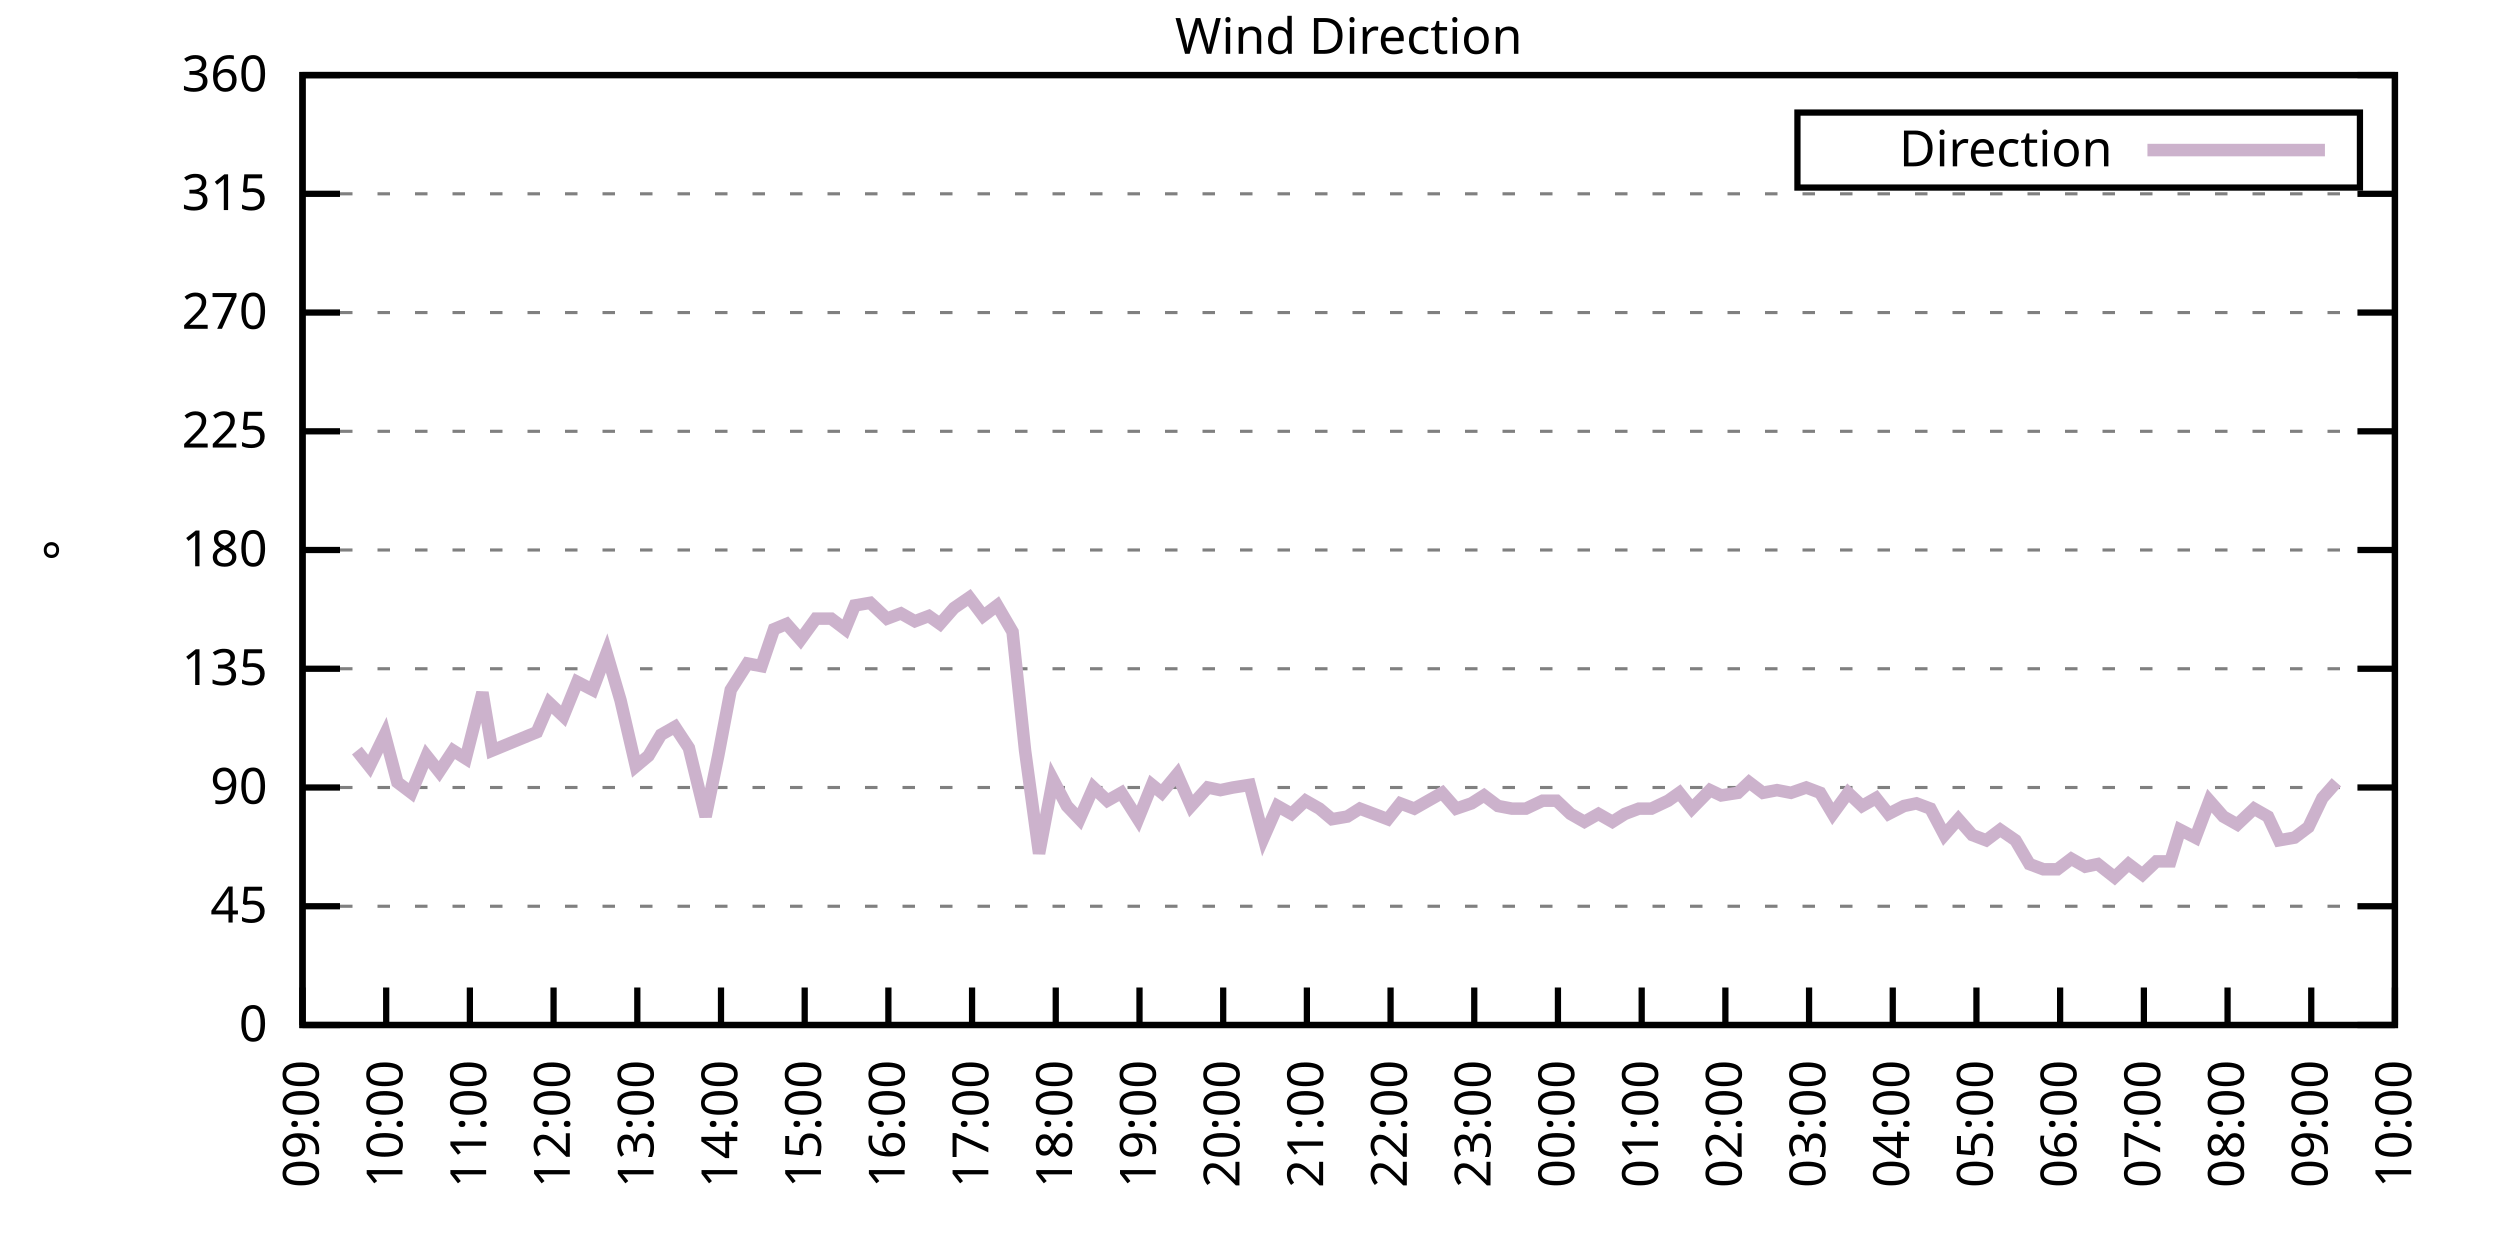
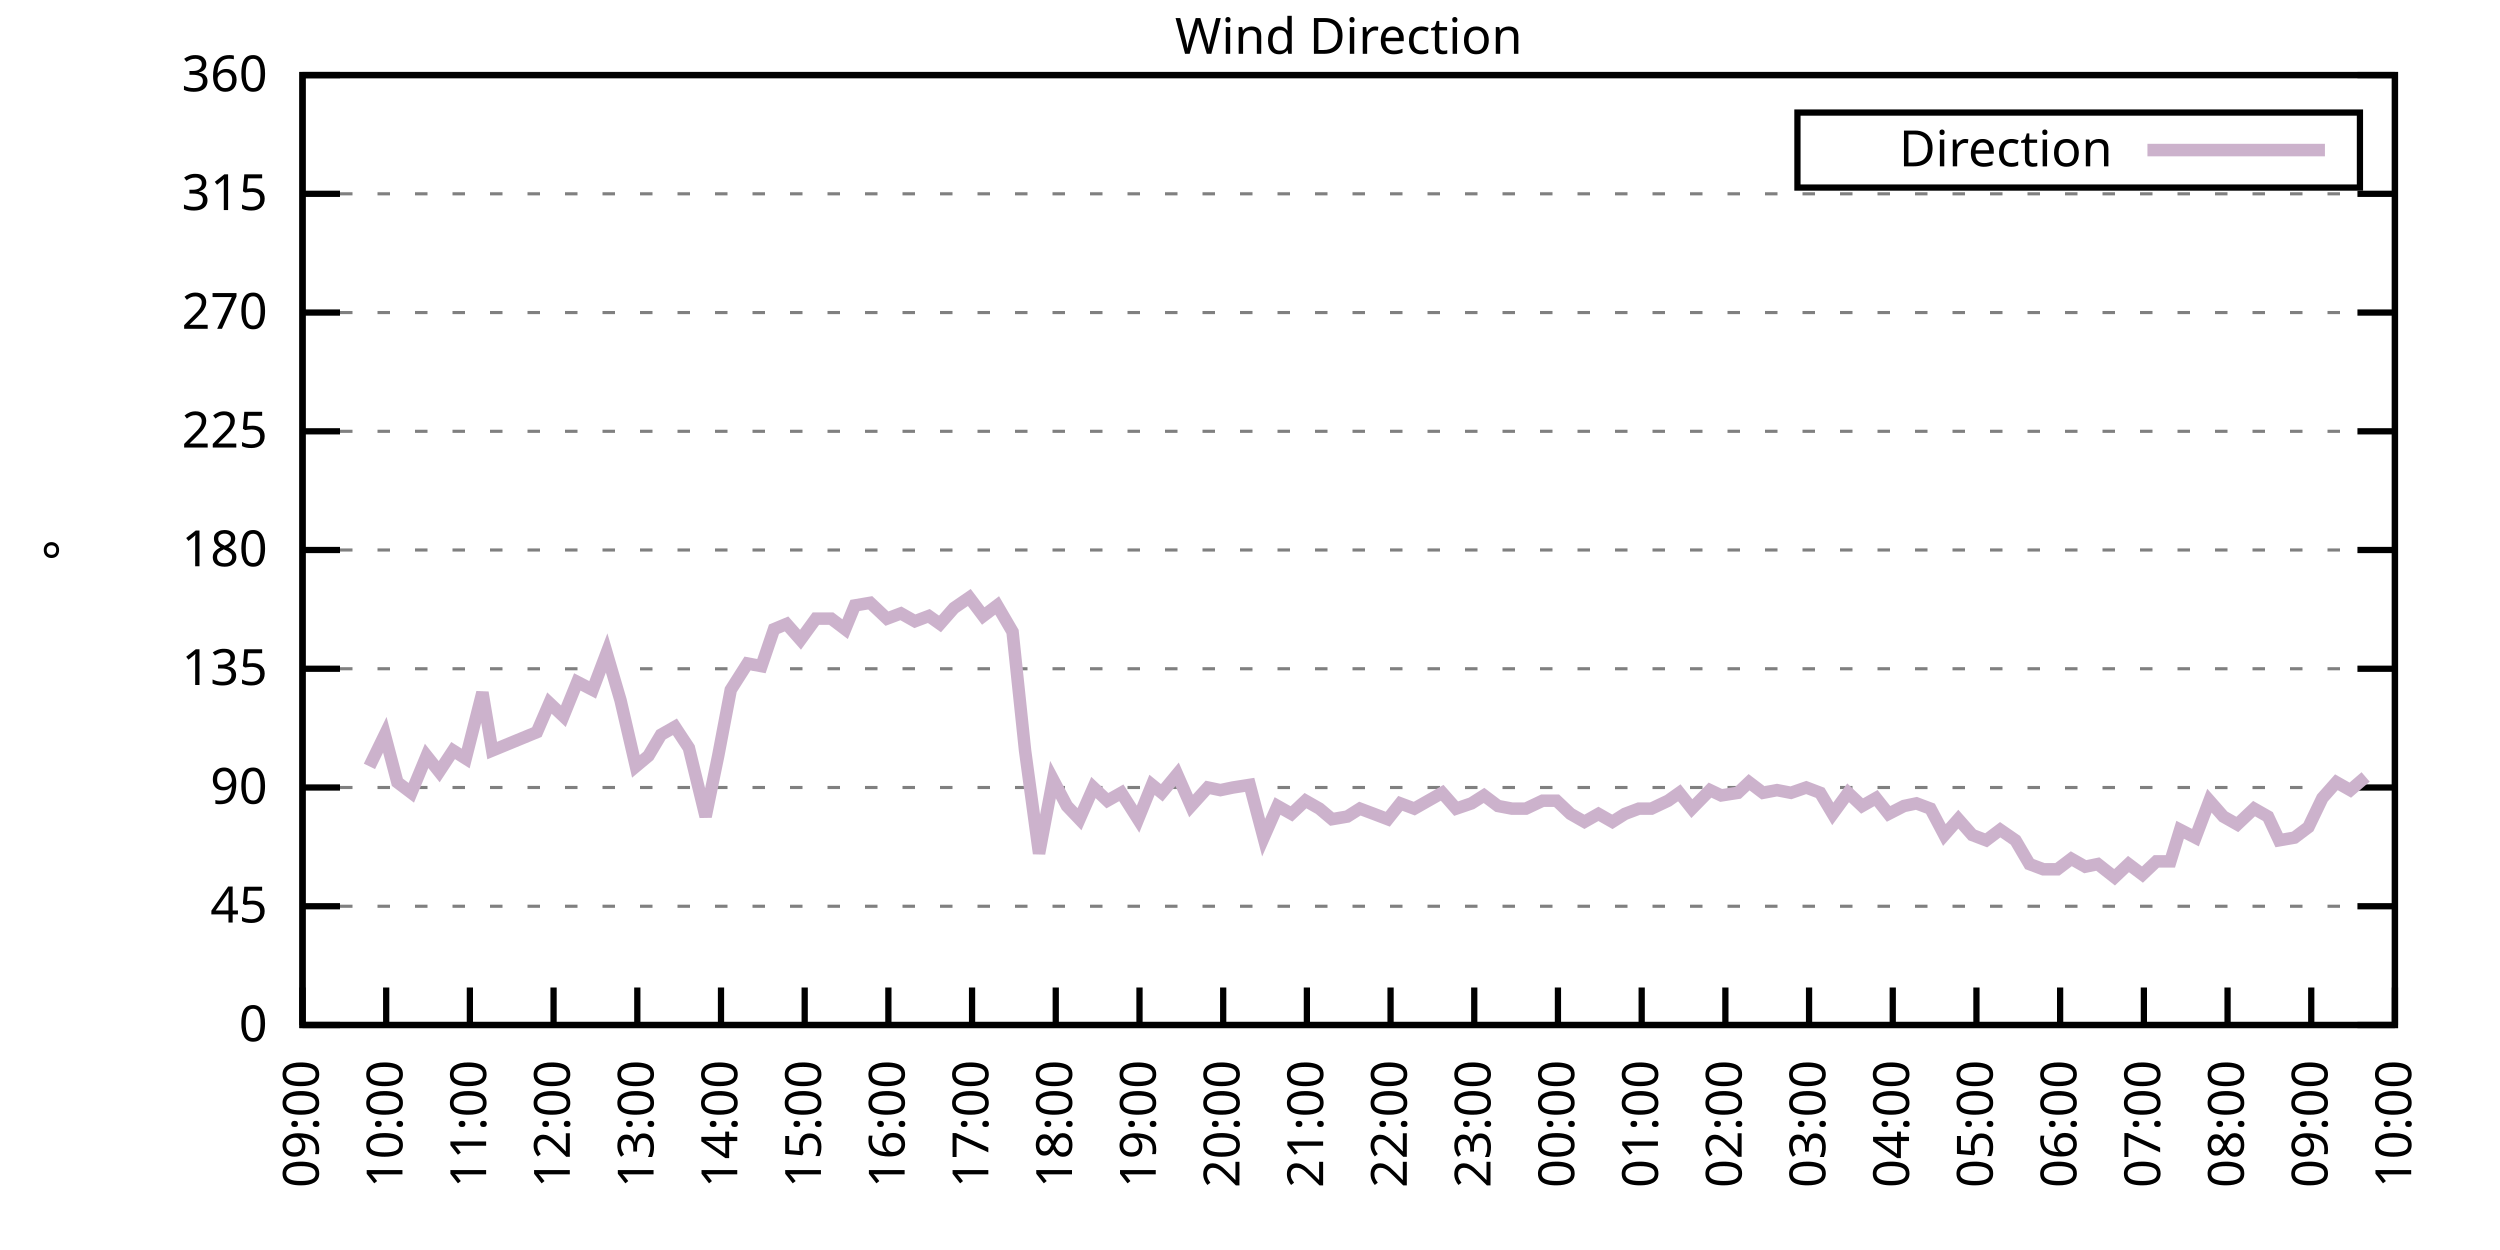
<svg xmlns="http://www.w3.org/2000/svg" xmlns:xlink="http://www.w3.org/1999/xlink" width="400" height="200" viewBox="0 0 400 200">
  <g id="gnuplot_canvas">
    <rect x="0" y="0" width="400" height="200" fill="none" />
    <defs>
      <circle id="gpDot" r="0.5" stroke-width="0.5" stroke="currentColor" />
      <path id="gpPt0" stroke-width="0.333" stroke="currentColor" d="M-1,0 h2 M0,-1 v2" />
      <path id="gpPt1" stroke-width="0.333" stroke="currentColor" d="M-1,-1 L1,1 M1,-1 L-1,1" />
      <path id="gpPt2" stroke-width="0.333" stroke="currentColor" d="M-1,0 L1,0 M0,-1 L0,1 M-1,-1 L1,1 M-1,1 L1,-1" />
      <rect id="gpPt3" stroke-width="0.333" stroke="currentColor" x="-1" y="-1" width="2" height="2" />
      <rect id="gpPt4" stroke-width="0.333" stroke="currentColor" fill="currentColor" x="-1" y="-1" width="2" height="2" />
      <circle id="gpPt5" stroke-width="0.333" stroke="currentColor" cx="0" cy="0" r="1" />
      <use xlink:href="#gpPt5" id="gpPt6" fill="currentColor" stroke="none" />
      <path id="gpPt7" stroke-width="0.333" stroke="currentColor" d="M0,-1.33 L-1.33,0.67 L1.33,0.67 z" />
      <use xlink:href="#gpPt7" id="gpPt8" fill="currentColor" stroke="none" />
      <use xlink:href="#gpPt7" id="gpPt9" stroke="currentColor" transform="rotate(180)" />
      <use xlink:href="#gpPt9" id="gpPt10" fill="currentColor" stroke="none" />
      <use xlink:href="#gpPt3" id="gpPt11" stroke="currentColor" transform="rotate(45)" />
      <use xlink:href="#gpPt11" id="gpPt12" fill="currentColor" stroke="none" />
      <path id="gpPt13" stroke-width="0.333" stroke="currentColor" d="M0,1.330 L1.265,0.411 L0.782,-1.067 L-0.782,-1.076 L-1.265,0.411 z" />
      <use xlink:href="#gpPt13" id="gpPt14" fill="currentColor" stroke="none" />
      <filter id="textbox" filterUnits="objectBoundingBox" x="0" y="0" height="1" width="1">
        <feFlood flood-color="white" flood-opacity="1" result="bgnd" />
        <feComposite in="SourceGraphic" in2="bgnd" operator="atop" />
      </filter>
      <filter id="greybox" filterUnits="objectBoundingBox" x="0" y="0" height="1" width="1">
        <feFlood flood-color="lightgrey" flood-opacity="1" result="grey" />
        <feComposite in="SourceGraphic" in2="grey" operator="atop" />
      </filter>
    </defs>
    <g fill="none" color="white" stroke="currentColor" stroke-width="1.00" stroke-linecap="butt" stroke-linejoin="miter">
</g>
    <g fill="none" color="black" stroke="currentColor" stroke-width="1.00" stroke-linecap="butt" stroke-linejoin="miter">
      <g stroke="none" shape-rendering="crispEdges">
        <polygon fill="rgb(255, 255, 255)" points="48.40,164.00 383.18,164.00 383.18,12.02 48.40,12.02 " />
      </g>
    </g>
    <g fill="none" color="black" stroke="currentColor" stroke-width="1.00" stroke-linecap="butt" stroke-linejoin="miter">
</g>
    <g fill="none" color="black" stroke="black" stroke-width="0.50" stroke-linecap="butt" stroke-linejoin="miter">
</g>
    <g fill="none" color="gray" stroke="currentColor" stroke-width="0.50" stroke-linecap="butt" stroke-linejoin="miter">
      <path stroke="gray" stroke-dasharray="2,4" class="gridline" d="M48.40,164.00 L383.19,164.00  " />
    </g>
    <g fill="none" color="gray" stroke="gray" stroke-width="1.00" stroke-linecap="butt" stroke-linejoin="miter">
</g>
    <g fill="none" color="black" stroke="currentColor" stroke-width="1.00" stroke-linecap="butt" stroke-linejoin="miter">
      <path stroke="black" d="M48.40,164.00 L54.40,164.00 M383.19,164.00 L377.19,164.00  " />
      <g transform="translate(42.80,166.60)" stroke="none" fill="black" font-family="Sans" font-size="8.00" text-anchor="end">
        <text>
          <tspan font-family="Sans"> 0</tspan>
        </text>
      </g>
    </g>
    <g fill="none" color="black" stroke="currentColor" stroke-width="1.00" stroke-linecap="butt" stroke-linejoin="miter">
</g>
    <g fill="none" color="black" stroke="black" stroke-width="0.50" stroke-linecap="butt" stroke-linejoin="miter">
</g>
    <g fill="none" color="gray" stroke="currentColor" stroke-width="0.50" stroke-linecap="butt" stroke-linejoin="miter">
      <path stroke="gray" stroke-dasharray="2,4" class="gridline" d="M48.40,145.00 L383.19,145.00  " />
    </g>
    <g fill="none" color="gray" stroke="gray" stroke-width="1.00" stroke-linecap="butt" stroke-linejoin="miter">
</g>
    <g fill="none" color="black" stroke="currentColor" stroke-width="1.00" stroke-linecap="butt" stroke-linejoin="miter">
      <path stroke="black" d="M48.40,145.00 L54.40,145.00 M383.19,145.00 L377.19,145.00  " />
      <g transform="translate(42.80,147.60)" stroke="none" fill="black" font-family="Sans" font-size="8.00" text-anchor="end">
        <text>
          <tspan font-family="Sans"> 45</tspan>
        </text>
      </g>
    </g>
    <g fill="none" color="black" stroke="currentColor" stroke-width="1.00" stroke-linecap="butt" stroke-linejoin="miter">
</g>
    <g fill="none" color="black" stroke="black" stroke-width="0.50" stroke-linecap="butt" stroke-linejoin="miter">
</g>
    <g fill="none" color="gray" stroke="currentColor" stroke-width="0.50" stroke-linecap="butt" stroke-linejoin="miter">
      <path stroke="gray" stroke-dasharray="2,4" class="gridline" d="M48.40,126.00 L383.19,126.00  " />
    </g>
    <g fill="none" color="gray" stroke="gray" stroke-width="1.00" stroke-linecap="butt" stroke-linejoin="miter">
</g>
    <g fill="none" color="black" stroke="currentColor" stroke-width="1.00" stroke-linecap="butt" stroke-linejoin="miter">
      <path stroke="black" d="M48.40,126.00 L54.40,126.00 M383.19,126.00 L377.19,126.00  " />
      <g transform="translate(42.80,128.60)" stroke="none" fill="black" font-family="Sans" font-size="8.00" text-anchor="end">
        <text>
          <tspan font-family="Sans"> 90</tspan>
        </text>
      </g>
    </g>
    <g fill="none" color="black" stroke="currentColor" stroke-width="1.00" stroke-linecap="butt" stroke-linejoin="miter">
</g>
    <g fill="none" color="black" stroke="black" stroke-width="0.50" stroke-linecap="butt" stroke-linejoin="miter">
</g>
    <g fill="none" color="gray" stroke="currentColor" stroke-width="0.50" stroke-linecap="butt" stroke-linejoin="miter">
      <path stroke="gray" stroke-dasharray="2,4" class="gridline" d="M48.40,107.00 L383.19,107.00  " />
    </g>
    <g fill="none" color="gray" stroke="gray" stroke-width="1.00" stroke-linecap="butt" stroke-linejoin="miter">
</g>
    <g fill="none" color="black" stroke="currentColor" stroke-width="1.00" stroke-linecap="butt" stroke-linejoin="miter">
      <path stroke="black" d="M48.40,107.00 L54.40,107.00 M383.19,107.00 L377.19,107.00  " />
      <g transform="translate(42.80,109.60)" stroke="none" fill="black" font-family="Sans" font-size="8.00" text-anchor="end">
        <text>
          <tspan font-family="Sans"> 135</tspan>
        </text>
      </g>
    </g>
    <g fill="none" color="black" stroke="currentColor" stroke-width="1.00" stroke-linecap="butt" stroke-linejoin="miter">
</g>
    <g fill="none" color="black" stroke="black" stroke-width="0.50" stroke-linecap="butt" stroke-linejoin="miter">
</g>
    <g fill="none" color="gray" stroke="currentColor" stroke-width="0.50" stroke-linecap="butt" stroke-linejoin="miter">
      <path stroke="gray" stroke-dasharray="2,4" class="gridline" d="M48.40,88.00 L383.19,88.00  " />
    </g>
    <g fill="none" color="gray" stroke="gray" stroke-width="1.00" stroke-linecap="butt" stroke-linejoin="miter">
</g>
    <g fill="none" color="black" stroke="currentColor" stroke-width="1.00" stroke-linecap="butt" stroke-linejoin="miter">
      <path stroke="black" d="M48.40,88.00 L54.40,88.00 M383.19,88.00 L377.19,88.00  " />
      <g transform="translate(42.80,90.60)" stroke="none" fill="black" font-family="Sans" font-size="8.00" text-anchor="end">
        <text>
          <tspan font-family="Sans"> 180</tspan>
        </text>
      </g>
    </g>
    <g fill="none" color="black" stroke="currentColor" stroke-width="1.00" stroke-linecap="butt" stroke-linejoin="miter">
</g>
    <g fill="none" color="black" stroke="black" stroke-width="0.50" stroke-linecap="butt" stroke-linejoin="miter">
</g>
    <g fill="none" color="gray" stroke="currentColor" stroke-width="0.50" stroke-linecap="butt" stroke-linejoin="miter">
      <path stroke="gray" stroke-dasharray="2,4" class="gridline" d="M48.40,69.01 L383.19,69.01  " />
    </g>
    <g fill="none" color="gray" stroke="gray" stroke-width="1.00" stroke-linecap="butt" stroke-linejoin="miter">
</g>
    <g fill="none" color="black" stroke="currentColor" stroke-width="1.00" stroke-linecap="butt" stroke-linejoin="miter">
      <path stroke="black" d="M48.40,69.01 L54.40,69.01 M383.19,69.01 L377.19,69.01  " />
      <g transform="translate(42.80,71.61)" stroke="none" fill="black" font-family="Sans" font-size="8.00" text-anchor="end">
        <text>
          <tspan font-family="Sans"> 225</tspan>
        </text>
      </g>
    </g>
    <g fill="none" color="black" stroke="currentColor" stroke-width="1.00" stroke-linecap="butt" stroke-linejoin="miter">
</g>
    <g fill="none" color="black" stroke="black" stroke-width="0.50" stroke-linecap="butt" stroke-linejoin="miter">
</g>
    <g fill="none" color="gray" stroke="currentColor" stroke-width="0.50" stroke-linecap="butt" stroke-linejoin="miter">
      <path stroke="gray" stroke-dasharray="2,4" class="gridline" d="M48.40,50.01 L383.19,50.01  " />
    </g>
    <g fill="none" color="gray" stroke="gray" stroke-width="1.00" stroke-linecap="butt" stroke-linejoin="miter">
</g>
    <g fill="none" color="black" stroke="currentColor" stroke-width="1.00" stroke-linecap="butt" stroke-linejoin="miter">
      <path stroke="black" d="M48.40,50.01 L54.40,50.01 M383.19,50.01 L377.19,50.01  " />
      <g transform="translate(42.80,52.61)" stroke="none" fill="black" font-family="Sans" font-size="8.00" text-anchor="end">
        <text>
          <tspan font-family="Sans"> 270</tspan>
        </text>
      </g>
    </g>
    <g fill="none" color="black" stroke="currentColor" stroke-width="1.00" stroke-linecap="butt" stroke-linejoin="miter">
</g>
    <g fill="none" color="black" stroke="black" stroke-width="0.50" stroke-linecap="butt" stroke-linejoin="miter">
</g>
    <g fill="none" color="gray" stroke="currentColor" stroke-width="0.50" stroke-linecap="butt" stroke-linejoin="miter">
      <path stroke="gray" stroke-dasharray="2,4" class="gridline" d="M48.40,31.01 L383.19,31.01  " />
    </g>
    <g fill="none" color="gray" stroke="gray" stroke-width="1.00" stroke-linecap="butt" stroke-linejoin="miter">
</g>
    <g fill="none" color="black" stroke="currentColor" stroke-width="1.00" stroke-linecap="butt" stroke-linejoin="miter">
      <path stroke="black" d="M48.40,31.01 L54.40,31.01 M383.19,31.01 L377.19,31.01  " />
      <g transform="translate(42.80,33.61)" stroke="none" fill="black" font-family="Sans" font-size="8.00" text-anchor="end">
        <text>
          <tspan font-family="Sans"> 315</tspan>
        </text>
      </g>
    </g>
    <g fill="none" color="black" stroke="currentColor" stroke-width="1.00" stroke-linecap="butt" stroke-linejoin="miter">
</g>
    <g fill="none" color="black" stroke="black" stroke-width="0.50" stroke-linecap="butt" stroke-linejoin="miter">
</g>
    <g fill="none" color="gray" stroke="currentColor" stroke-width="0.50" stroke-linecap="butt" stroke-linejoin="miter">
      <path stroke="gray" stroke-dasharray="2,4" class="gridline" d="M48.40,12.01 L383.19,12.01  " />
    </g>
    <g fill="none" color="gray" stroke="gray" stroke-width="1.00" stroke-linecap="butt" stroke-linejoin="miter">
</g>
    <g fill="none" color="black" stroke="currentColor" stroke-width="1.00" stroke-linecap="butt" stroke-linejoin="miter">
      <path stroke="black" d="M48.40,12.01 L54.40,12.01 M383.19,12.01 L377.19,12.01  " />
      <g transform="translate(42.80,14.61)" stroke="none" fill="black" font-family="Sans" font-size="8.00" text-anchor="end">
        <text>
          <tspan font-family="Sans"> 360</tspan>
        </text>
      </g>
    </g>
    <g fill="none" color="black" stroke="currentColor" stroke-width="1.00" stroke-linecap="butt" stroke-linejoin="miter">
      <path stroke="black" d="M48.40,164.00 L48.40,158.00  " />
      <g transform="translate(51.00,169.60) rotate(270.00)" stroke="none" fill="black" font-family="Sans" font-size="8.00" text-anchor="end">
        <text>
          <tspan font-family="Sans">09:00</tspan>
        </text>
      </g>
    </g>
    <g fill="none" color="black" stroke="currentColor" stroke-width="1.00" stroke-linecap="butt" stroke-linejoin="miter">
      <path stroke="black" d="M61.79,164.00 L61.79,158.00  " />
      <g transform="translate(64.39,169.60) rotate(270.00)" stroke="none" fill="black" font-family="Sans" font-size="8.00" text-anchor="end">
        <text>
          <tspan font-family="Sans">10:00</tspan>
        </text>
      </g>
    </g>
    <g fill="none" color="black" stroke="currentColor" stroke-width="1.00" stroke-linecap="butt" stroke-linejoin="miter">
      <path stroke="black" d="M75.18,164.00 L75.18,158.00  " />
      <g transform="translate(77.78,169.60) rotate(270.00)" stroke="none" fill="black" font-family="Sans" font-size="8.00" text-anchor="end">
        <text>
          <tspan font-family="Sans">11:00</tspan>
        </text>
      </g>
    </g>
    <g fill="none" color="black" stroke="currentColor" stroke-width="1.00" stroke-linecap="butt" stroke-linejoin="miter">
      <path stroke="black" d="M88.57,164.00 L88.57,158.00  " />
      <g transform="translate(91.17,169.60) rotate(270.00)" stroke="none" fill="black" font-family="Sans" font-size="8.00" text-anchor="end">
        <text>
          <tspan font-family="Sans">12:00</tspan>
        </text>
      </g>
    </g>
    <g fill="none" color="black" stroke="currentColor" stroke-width="1.00" stroke-linecap="butt" stroke-linejoin="miter">
      <path stroke="black" d="M101.97,164.00 L101.97,158.00  " />
      <g transform="translate(104.57,169.60) rotate(270.00)" stroke="none" fill="black" font-family="Sans" font-size="8.00" text-anchor="end">
        <text>
          <tspan font-family="Sans">13:00</tspan>
        </text>
      </g>
    </g>
    <g fill="none" color="black" stroke="currentColor" stroke-width="1.00" stroke-linecap="butt" stroke-linejoin="miter">
      <path stroke="black" d="M115.36,164.00 L115.36,158.00  " />
      <g transform="translate(117.96,169.60) rotate(270.00)" stroke="none" fill="black" font-family="Sans" font-size="8.00" text-anchor="end">
        <text>
          <tspan font-family="Sans">14:00</tspan>
        </text>
      </g>
    </g>
    <g fill="none" color="black" stroke="currentColor" stroke-width="1.00" stroke-linecap="butt" stroke-linejoin="miter">
      <path stroke="black" d="M128.75,164.00 L128.75,158.00  " />
      <g transform="translate(131.35,169.60) rotate(270.00)" stroke="none" fill="black" font-family="Sans" font-size="8.00" text-anchor="end">
        <text>
          <tspan font-family="Sans">15:00</tspan>
        </text>
      </g>
    </g>
    <g fill="none" color="black" stroke="currentColor" stroke-width="1.00" stroke-linecap="butt" stroke-linejoin="miter">
      <path stroke="black" d="M142.14,164.00 L142.14,158.00  " />
      <g transform="translate(144.74,169.60) rotate(270.00)" stroke="none" fill="black" font-family="Sans" font-size="8.00" text-anchor="end">
        <text>
          <tspan font-family="Sans">16:00</tspan>
        </text>
      </g>
    </g>
    <g fill="none" color="black" stroke="currentColor" stroke-width="1.00" stroke-linecap="butt" stroke-linejoin="miter">
      <path stroke="black" d="M155.53,164.00 L155.53,158.00  " />
      <g transform="translate(158.13,169.60) rotate(270.00)" stroke="none" fill="black" font-family="Sans" font-size="8.00" text-anchor="end">
        <text>
          <tspan font-family="Sans">17:00</tspan>
        </text>
      </g>
    </g>
    <g fill="none" color="black" stroke="currentColor" stroke-width="1.00" stroke-linecap="butt" stroke-linejoin="miter">
      <path stroke="black" d="M168.92,164.00 L168.92,158.00  " />
      <g transform="translate(171.52,169.60) rotate(270.00)" stroke="none" fill="black" font-family="Sans" font-size="8.00" text-anchor="end">
        <text>
          <tspan font-family="Sans">18:00</tspan>
        </text>
      </g>
    </g>
    <g fill="none" color="black" stroke="currentColor" stroke-width="1.00" stroke-linecap="butt" stroke-linejoin="miter">
      <path stroke="black" d="M182.32,164.00 L182.32,158.00  " />
      <g transform="translate(184.92,169.60) rotate(270.00)" stroke="none" fill="black" font-family="Sans" font-size="8.00" text-anchor="end">
        <text>
          <tspan font-family="Sans">19:00</tspan>
        </text>
      </g>
    </g>
    <g fill="none" color="black" stroke="currentColor" stroke-width="1.00" stroke-linecap="butt" stroke-linejoin="miter">
      <path stroke="black" d="M195.71,164.00 L195.71,158.00  " />
      <g transform="translate(198.31,169.60) rotate(270.00)" stroke="none" fill="black" font-family="Sans" font-size="8.00" text-anchor="end">
        <text>
          <tspan font-family="Sans">20:00</tspan>
        </text>
      </g>
    </g>
    <g fill="none" color="black" stroke="currentColor" stroke-width="1.00" stroke-linecap="butt" stroke-linejoin="miter">
      <path stroke="black" d="M209.10,164.00 L209.10,158.00  " />
      <g transform="translate(211.70,169.60) rotate(270.00)" stroke="none" fill="black" font-family="Sans" font-size="8.00" text-anchor="end">
        <text>
          <tspan font-family="Sans">21:00</tspan>
        </text>
      </g>
    </g>
    <g fill="none" color="black" stroke="currentColor" stroke-width="1.00" stroke-linecap="butt" stroke-linejoin="miter">
      <path stroke="black" d="M222.49,164.00 L222.49,158.00  " />
      <g transform="translate(225.09,169.60) rotate(270.00)" stroke="none" fill="black" font-family="Sans" font-size="8.00" text-anchor="end">
        <text>
          <tspan font-family="Sans">22:00</tspan>
        </text>
      </g>
    </g>
    <g fill="none" color="black" stroke="currentColor" stroke-width="1.00" stroke-linecap="butt" stroke-linejoin="miter">
      <path stroke="black" d="M235.88,164.00 L235.88,158.00  " />
      <g transform="translate(238.48,169.60) rotate(270.00)" stroke="none" fill="black" font-family="Sans" font-size="8.00" text-anchor="end">
        <text>
          <tspan font-family="Sans">23:00</tspan>
        </text>
      </g>
    </g>
    <g fill="none" color="black" stroke="currentColor" stroke-width="1.00" stroke-linecap="butt" stroke-linejoin="miter">
      <path stroke="black" d="M249.27,164.00 L249.27,158.00  " />
      <g transform="translate(251.87,169.60) rotate(270.00)" stroke="none" fill="black" font-family="Sans" font-size="8.00" text-anchor="end">
        <text>
          <tspan font-family="Sans">00:00</tspan>
        </text>
      </g>
    </g>
    <g fill="none" color="black" stroke="currentColor" stroke-width="1.00" stroke-linecap="butt" stroke-linejoin="miter">
      <path stroke="black" d="M262.67,164.00 L262.67,158.00  " />
      <g transform="translate(265.27,169.60) rotate(270.00)" stroke="none" fill="black" font-family="Sans" font-size="8.00" text-anchor="end">
        <text>
          <tspan font-family="Sans">01:00</tspan>
        </text>
      </g>
    </g>
    <g fill="none" color="black" stroke="currentColor" stroke-width="1.00" stroke-linecap="butt" stroke-linejoin="miter">
      <path stroke="black" d="M276.06,164.00 L276.06,158.00  " />
      <g transform="translate(278.66,169.60) rotate(270.00)" stroke="none" fill="black" font-family="Sans" font-size="8.00" text-anchor="end">
        <text>
          <tspan font-family="Sans">02:00</tspan>
        </text>
      </g>
    </g>
    <g fill="none" color="black" stroke="currentColor" stroke-width="1.00" stroke-linecap="butt" stroke-linejoin="miter">
      <path stroke="black" d="M289.45,164.00 L289.45,158.00  " />
      <g transform="translate(292.05,169.60) rotate(270.00)" stroke="none" fill="black" font-family="Sans" font-size="8.00" text-anchor="end">
        <text>
          <tspan font-family="Sans">03:00</tspan>
        </text>
      </g>
    </g>
    <g fill="none" color="black" stroke="currentColor" stroke-width="1.00" stroke-linecap="butt" stroke-linejoin="miter">
      <path stroke="black" d="M302.84,164.00 L302.84,158.00  " />
      <g transform="translate(305.44,169.60) rotate(270.00)" stroke="none" fill="black" font-family="Sans" font-size="8.00" text-anchor="end">
        <text>
          <tspan font-family="Sans">04:00</tspan>
        </text>
      </g>
    </g>
    <g fill="none" color="black" stroke="currentColor" stroke-width="1.00" stroke-linecap="butt" stroke-linejoin="miter">
      <path stroke="black" d="M316.23,164.00 L316.23,158.00  " />
      <g transform="translate(318.83,169.60) rotate(270.00)" stroke="none" fill="black" font-family="Sans" font-size="8.00" text-anchor="end">
        <text>
          <tspan font-family="Sans">05:00</tspan>
        </text>
      </g>
    </g>
    <g fill="none" color="black" stroke="currentColor" stroke-width="1.00" stroke-linecap="butt" stroke-linejoin="miter">
      <path stroke="black" d="M329.62,164.00 L329.62,158.00  " />
      <g transform="translate(332.22,169.60) rotate(270.00)" stroke="none" fill="black" font-family="Sans" font-size="8.00" text-anchor="end">
        <text>
          <tspan font-family="Sans">06:00</tspan>
        </text>
      </g>
    </g>
    <g fill="none" color="black" stroke="currentColor" stroke-width="1.00" stroke-linecap="butt" stroke-linejoin="miter">
      <path stroke="black" d="M343.02,164.00 L343.02,158.00  " />
      <g transform="translate(345.62,169.60) rotate(270.00)" stroke="none" fill="black" font-family="Sans" font-size="8.00" text-anchor="end">
        <text>
          <tspan font-family="Sans">07:00</tspan>
        </text>
      </g>
    </g>
    <g fill="none" color="black" stroke="currentColor" stroke-width="1.00" stroke-linecap="butt" stroke-linejoin="miter">
      <path stroke="black" d="M356.41,164.00 L356.41,158.00  " />
      <g transform="translate(359.01,169.60) rotate(270.00)" stroke="none" fill="black" font-family="Sans" font-size="8.00" text-anchor="end">
        <text>
          <tspan font-family="Sans">08:00</tspan>
        </text>
      </g>
    </g>
    <g fill="none" color="black" stroke="currentColor" stroke-width="1.00" stroke-linecap="butt" stroke-linejoin="miter">
      <path stroke="black" d="M369.80,164.00 L369.80,158.00  " />
      <g transform="translate(372.40,169.60) rotate(270.00)" stroke="none" fill="black" font-family="Sans" font-size="8.00" text-anchor="end">
        <text>
          <tspan font-family="Sans">09:00</tspan>
        </text>
      </g>
    </g>
    <g fill="none" color="black" stroke="currentColor" stroke-width="1.00" stroke-linecap="butt" stroke-linejoin="miter">
      <path stroke="black" d="M383.19,164.00 L383.19,158.00  " />
      <g transform="translate(385.79,169.60) rotate(270.00)" stroke="none" fill="black" font-family="Sans" font-size="8.00" text-anchor="end">
        <text>
          <tspan font-family="Sans">10:00</tspan>
        </text>
      </g>
    </g>
    <g fill="none" color="black" stroke="currentColor" stroke-width="1.00" stroke-linecap="butt" stroke-linejoin="miter">
</g>
    <g fill="none" color="black" stroke="currentColor" stroke-width="1.00" stroke-linecap="butt" stroke-linejoin="miter">
      <path stroke="black" d="M48.40,12.01 L48.40,164.00 L383.19,164.00 L383.19,12.01 L48.40,12.01 Z  " />
    </g>
    <g fill="none" color="black" stroke="currentColor" stroke-width="1.00" stroke-linecap="butt" stroke-linejoin="miter">
</g>
    <g fill="none" color="black" stroke="currentColor" stroke-width="1.00" stroke-linecap="butt" stroke-linejoin="miter">
      <path stroke="black" d="M287.59,30.01 L287.59,18.01 L377.59,18.01 L377.59,30.01 L287.59,30.01 Z  " />
    </g>
    <g id="Wind_direction_plot_1">
      <g fill="none" color="white" stroke="black" stroke-width="2.00" stroke-linecap="butt" stroke-linejoin="miter">
</g>
      <g fill="none" color="black" stroke="currentColor" stroke-width="2.00" stroke-linecap="butt" stroke-linejoin="miter">
        <g transform="translate(337.99,26.61)" stroke="none" fill="black" font-family="Sans" font-size="8.00" text-anchor="end">
          <text>
            <tspan font-family="Sans">Direction</tspan>
          </text>
        </g>
      </g>
      <g fill="none" color="black" stroke="currentColor" stroke-width="2.00" stroke-linecap="butt" stroke-linejoin="miter">
-         <path stroke="rgb(204, 178, 204)" d="M343.59,24.01 L371.99,24.01 M57.10,120.09 L59.11,122.62 L61.57,117.56 L63.58,125.16 L65.81,126.85 L68.26,120.94   L70.27,123.47 L72.50,120.09 L74.51,121.36 L77.19,110.80 L78.75,120.09 L85.90,117.14 L87.91,112.49 L90.14,114.60   L92.37,109.11 L94.82,110.38 L97.06,104.47 L99.29,112.07 L101.74,122.62 L103.75,120.94 L105.76,117.56 L107.99,116.29   L110.22,119.67 L112.90,130.65 L114.91,120.94 L116.92,110.38 L119.60,106.16 L121.83,106.58 L123.84,100.67 L125.85,99.83   L128.08,102.36 L130.54,98.98 L132.99,98.98 L135.22,100.67 L136.78,96.87 L139.24,96.45 L141.92,98.98 L144.15,98.14   L146.38,99.40 L148.61,98.56 L150.40,99.83 L152.63,97.29 L155.09,95.60 L157.32,98.56 L159.55,96.87 L162.01,101.09   L164.01,120.09 L166.25,136.56 L168.48,124.74 L170.71,128.96 L172.72,131.07 L174.95,126.00 L177.18,128.11 L179.41,126.85   L182.09,131.07 L184.32,125.58 L185.89,126.85 L188.34,123.89 L190.57,128.96 L193.25,126.00 L195.26,126.42 L197.27,126.00   L199.95,125.58 L202.18,134.02 L204.41,128.96 L206.64,130.22 L208.88,128.11 L211.11,129.38 L213.12,131.07 L215.57,130.65   L217.58,129.38 L219.81,130.22 L222.04,131.07 L224.05,128.54 L226.29,129.38 L228.52,128.11 L230.75,126.85 L232.98,129.38   L235.44,128.54 L237.44,127.27 L239.68,128.96 L241.91,129.38 L244.14,129.38 L246.82,128.11 L249.05,128.11 L251.28,130.22   L253.51,131.49 L255.75,130.22 L257.98,131.49 L259.99,130.22 L262.22,129.38 L264.23,129.38 L266.91,128.11 L268.69,126.85   L270.70,129.38 L273.60,126.42 L275.39,127.27 L278.07,126.85 L279.85,125.16 L282.08,126.85 L284.32,126.42 L286.55,126.85   L289.00,126.00 L291.23,126.85 L293.24,130.22 L295.70,126.85 L297.93,128.96 L300.16,127.69 L302.17,130.22 L304.63,128.96   L306.63,128.54 L308.87,129.38 L311.10,133.60 L313.33,131.07 L315.56,133.60 L317.79,134.45 L320.03,132.76 L322.48,134.45   L324.71,138.25 L326.95,139.09 L329.18,139.09 L331.41,137.40 L333.64,138.67 L335.65,138.25 L338.33,140.36 L340.56,138.25   L342.79,139.93 L345.02,137.82 L347.26,137.82 L348.82,132.76 L351.27,134.02 L353.51,128.11 L355.74,130.65 L357.97,131.91   L360.65,129.38 L362.88,130.65 L364.66,134.45 L367.12,134.02 L369.35,132.34 L371.58,127.69 L373.82,125.16  " />
+         <path stroke="rgb(204, 178, 204)" d="M343.59,24.01 L371.99,24.01 M59.11,122.62 L61.57,117.56 L63.58,125.16 L65.81,126.85 L68.26,120.94 L70.27,123.47   L72.50,120.09 L74.51,121.36 L77.19,110.80 L78.75,120.09 L85.90,117.14 L87.91,112.49 L90.14,114.60 L92.37,109.11   L94.82,110.38 L97.06,104.47 L99.29,112.07 L101.74,122.62 L103.75,120.94 L105.76,117.56 L107.99,116.29 L110.22,119.67   L112.90,130.65 L114.91,120.94 L116.92,110.38 L119.60,106.16 L121.83,106.58 L123.84,100.67 L125.85,99.83 L128.08,102.36   L130.54,98.98 L132.99,98.98 L135.22,100.67 L136.78,96.87 L139.24,96.45 L141.92,98.98 L144.15,98.14 L146.38,99.40   L148.61,98.56 L150.40,99.83 L152.63,97.29 L155.09,95.60 L157.32,98.56 L159.55,96.87 L162.01,101.09 L164.01,120.09   L166.25,136.56 L168.48,124.74 L170.71,128.96 L172.72,131.07 L174.95,126.00 L177.18,128.11 L179.41,126.85 L182.09,131.07   L184.32,125.58 L185.89,126.85 L188.34,123.89 L190.57,128.96 L193.25,126.00 L195.26,126.42 L197.27,126.00 L199.95,125.58   L202.18,134.02 L204.41,128.96 L206.64,130.22 L208.88,128.11 L211.11,129.38 L213.12,131.07 L215.57,130.65 L217.58,129.38   L219.81,130.22 L222.04,131.07 L224.05,128.54 L226.29,129.38 L228.52,128.11 L230.75,126.85 L232.98,129.38 L235.44,128.54   L237.44,127.27 L239.68,128.96 L241.91,129.38 L244.14,129.38 L246.82,128.11 L249.05,128.11 L251.28,130.22 L253.51,131.49   L255.75,130.22 L257.98,131.49 L259.99,130.22 L262.22,129.38 L264.23,129.38 L266.91,128.11 L268.69,126.85 L270.70,129.38   L273.60,126.42 L275.39,127.27 L278.07,126.85 L279.85,125.16 L282.08,126.85 L284.32,126.42 L286.55,126.85 L289.00,126.00   L291.23,126.85 L293.24,130.22 L295.70,126.85 L297.93,128.96 L300.16,127.69 L302.17,130.22 L304.63,128.96 L306.63,128.54   L308.87,129.38 L311.10,133.60 L313.33,131.07 L315.56,133.60 L317.79,134.45 L320.03,132.76 L322.48,134.45 L324.71,138.25   L326.95,139.09 L329.18,139.09 L331.41,137.40 L333.64,138.67 L335.65,138.25 L338.33,140.36 L340.56,138.25 L342.79,139.93   L345.02,137.82 L347.26,137.82 L348.82,132.76 L351.27,134.02 L353.51,128.11 L355.74,130.65 L357.97,131.91 L360.65,129.38   L362.88,130.65 L364.66,134.45 L367.12,134.02 L369.35,132.34 L371.58,127.69 L373.82,125.16 L376.05,126.42 L378.50,124.31    " />
      </g>
    </g>
    <g fill="none" color="black" stroke="currentColor" stroke-width="2.00" stroke-linecap="butt" stroke-linejoin="miter">
</g>
    <g fill="none" color="black" stroke="black" stroke-width="1.00" stroke-linecap="butt" stroke-linejoin="miter">
</g>
    <g fill="none" color="black" stroke="currentColor" stroke-width="1.00" stroke-linecap="butt" stroke-linejoin="miter">
      <path stroke="black" d="M48.40,12.01 L48.40,164.00 L383.19,164.00 L383.19,12.01 L48.40,12.01 Z  " />
      <g transform="translate(12.80,88.01) rotate(270.00)" stroke="none" fill="black" font-family="Sans" font-size="8.00" text-anchor="middle">
        <text>
          <tspan font-family="Sans">°</tspan>
        </text>
      </g>
    </g>
    <g fill="none" color="black" stroke="currentColor" stroke-width="1.00" stroke-linecap="butt" stroke-linejoin="miter">
</g>
    <g fill="none" color="black" stroke="currentColor" stroke-width="1.00" stroke-linecap="butt" stroke-linejoin="miter">
      <g transform="translate(215.79,8.61)" stroke="none" fill="black" font-family="Sans" font-size="8.00" text-anchor="middle">
        <text>
          <tspan font-family="Sans">Wind Direction</tspan>
        </text>
      </g>
    </g>
    <g fill="none" color="black" stroke="currentColor" stroke-width="1.00" stroke-linecap="butt" stroke-linejoin="miter">
</g>
  </g>
</svg>
